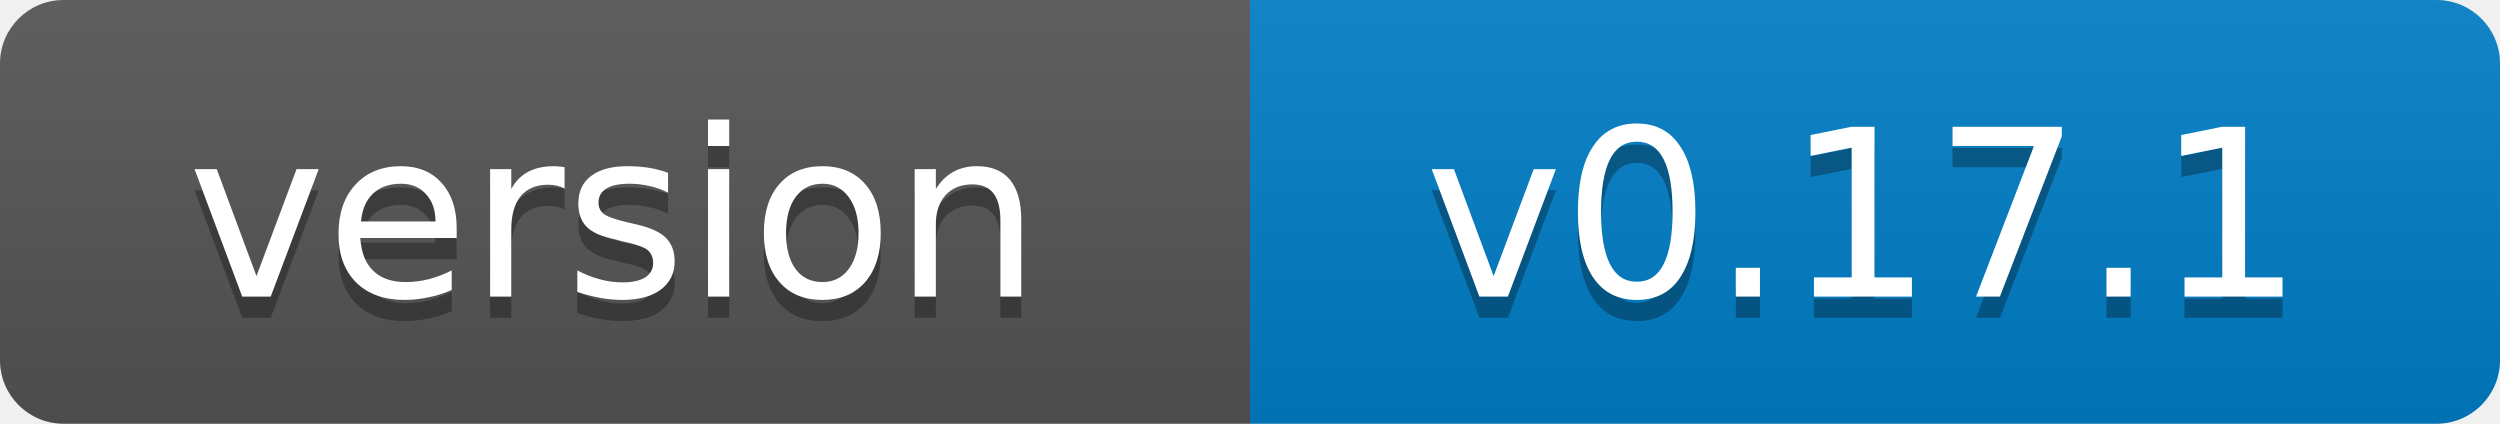
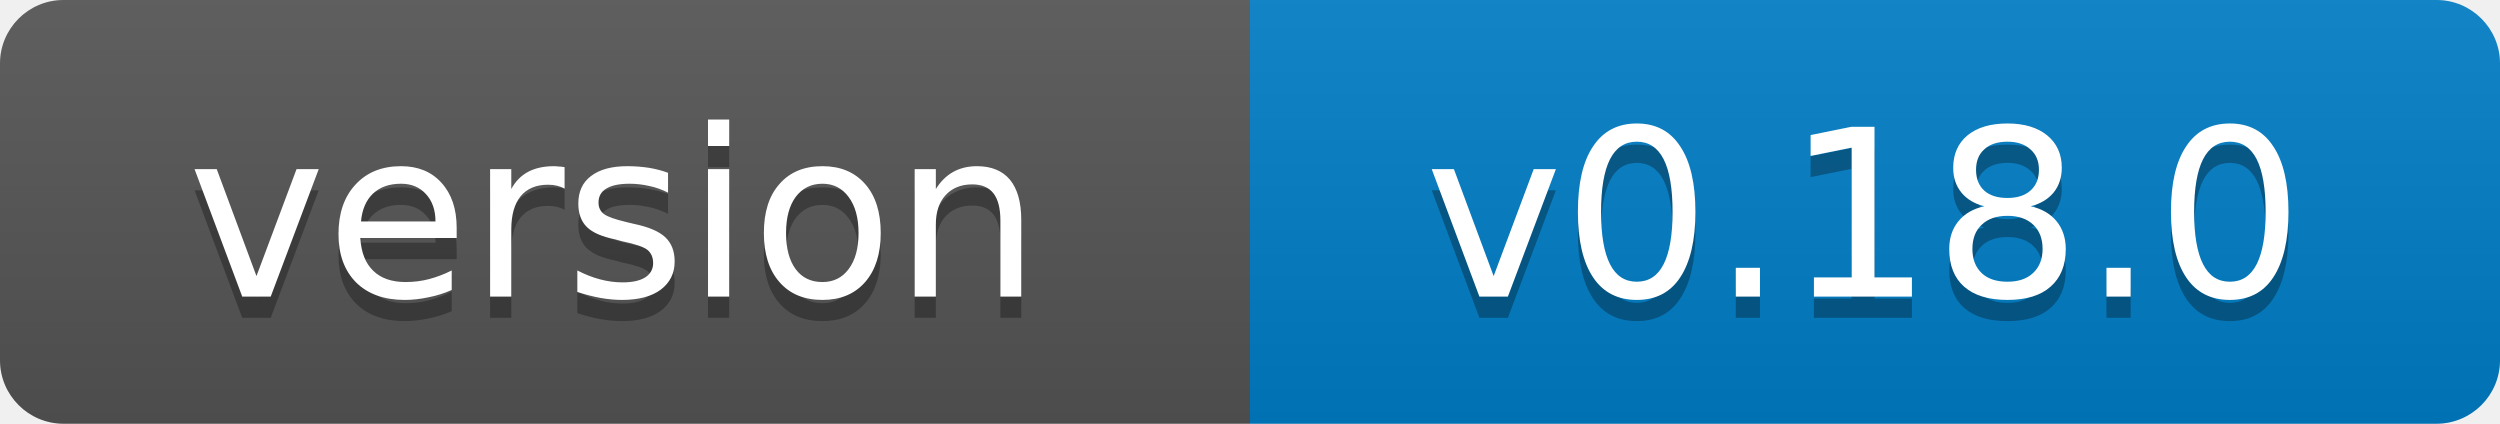
- <svg xmlns="http://www.w3.org/2000/svg" width="118" height="20" role="img" aria-label="version: v0.17.1">
+ <svg xmlns="http://www.w3.org/2000/svg" width="118" height="20" role="img" aria-label="version: v0.18.0">
  <linearGradient id="s" x2="0" y2="100%">
    <stop offset="0" stop-color="#bbb" stop-opacity=".1" />
    <stop offset="1" stop-opacity=".1" />
  </linearGradient>
  <clipPath id="r">
    <rect width="118" height="20" rx="3" fill="#fff" />
  </clipPath>
  <g clip-path="url(#r)">
    <rect width="59" height="20" fill="#555" />
    <rect x="59" width="59" height="20" fill="#007ec6" />
    <rect width="118" height="20" fill="url(#s)" />
  </g>
  <g fill="#fff" text-anchor="middle" font-family="Verdana,Geneva,DejaVu Sans,sans-serif" font-size="11">
    <text x="29" y="15" fill="#010101" fill-opacity=".3">version</text>
    <text x="29" y="14">version</text>
-     <text x="88" y="15" fill="#010101" fill-opacity=".3">v0.17.1</text>
-     <text x="88" y="14">v0.17.1</text>
+     <text x="88" y="15" fill="#010101" fill-opacity=".3">v0.18.0</text>
+     <text x="88" y="14">v0.18.0</text>
  </g>
</svg>
